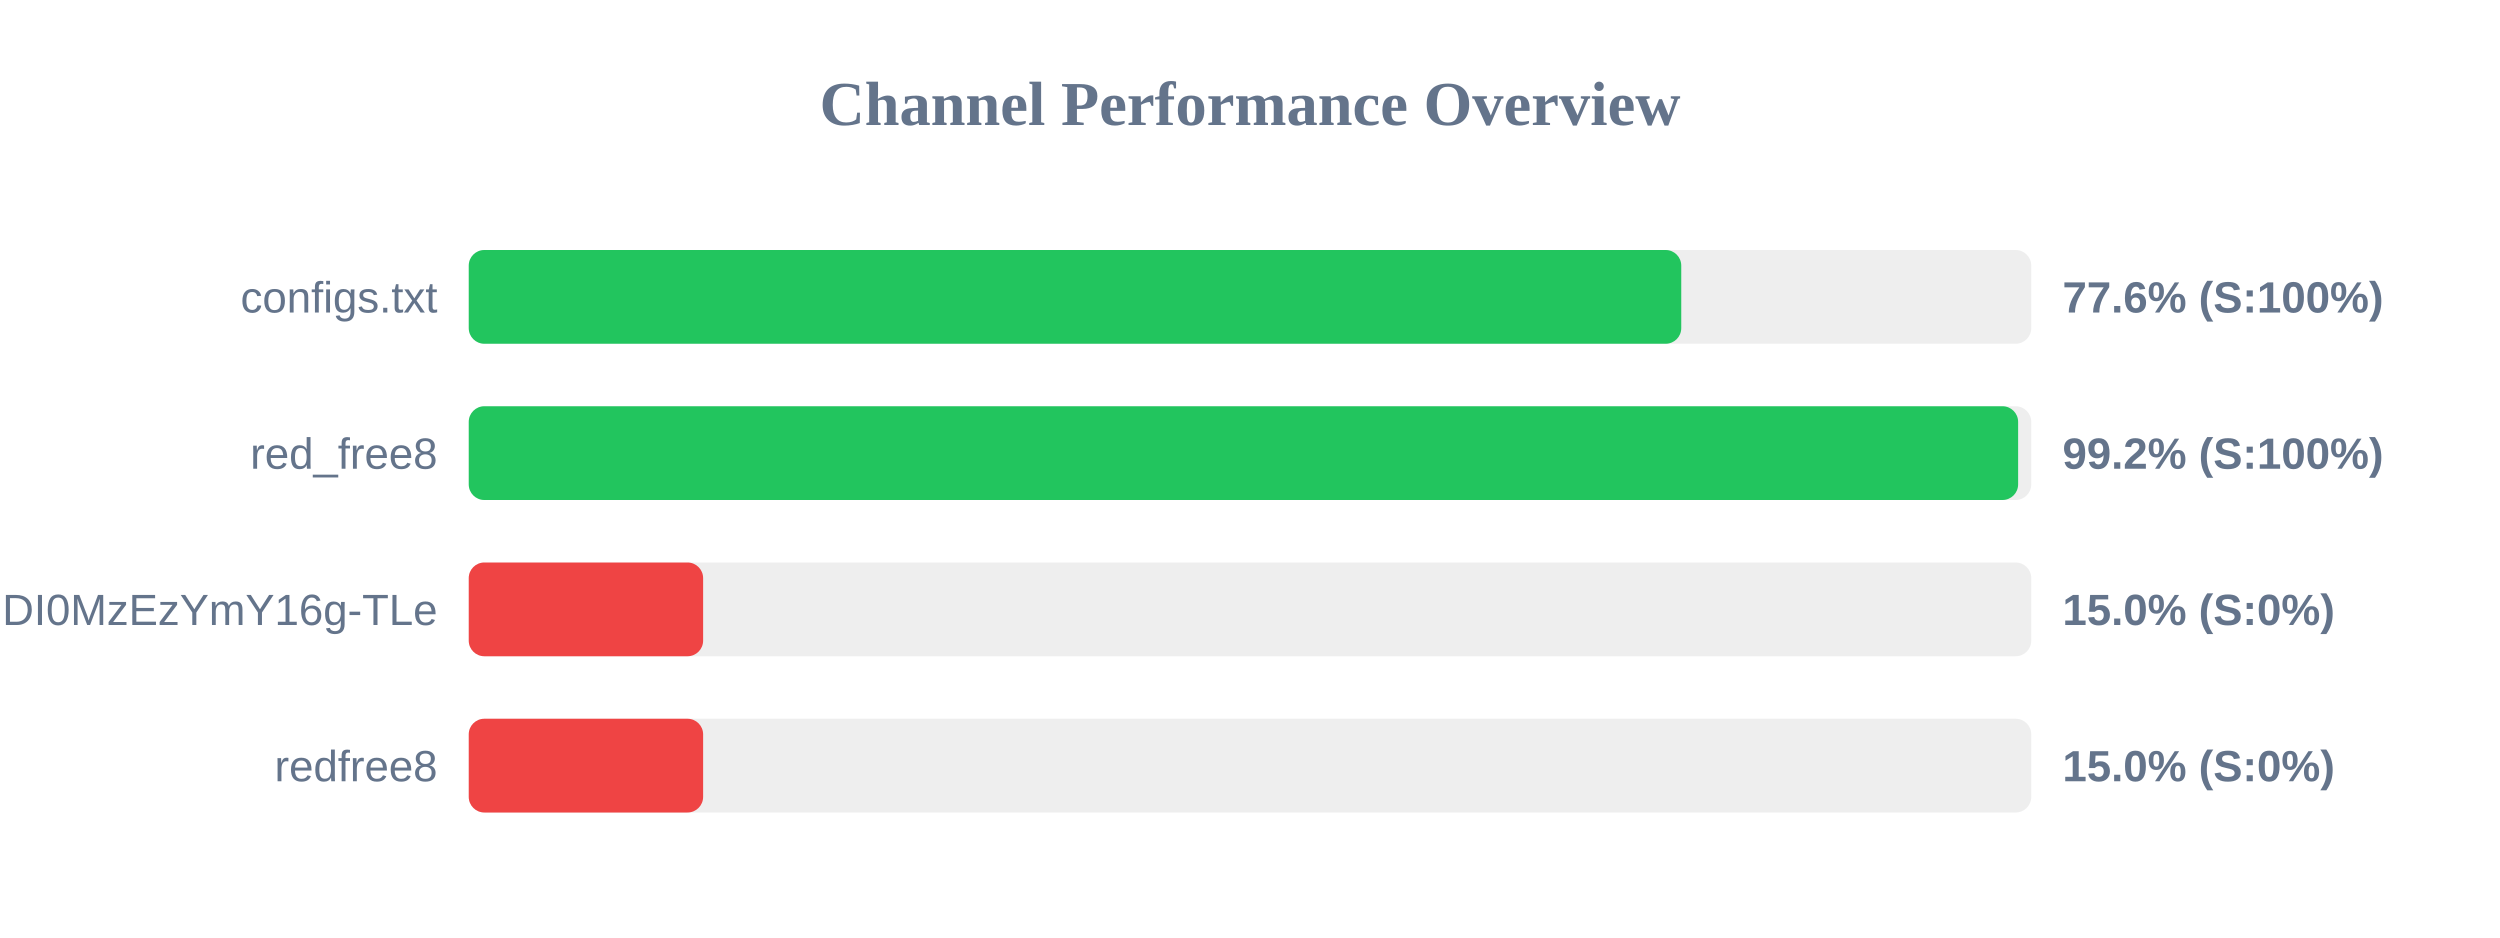
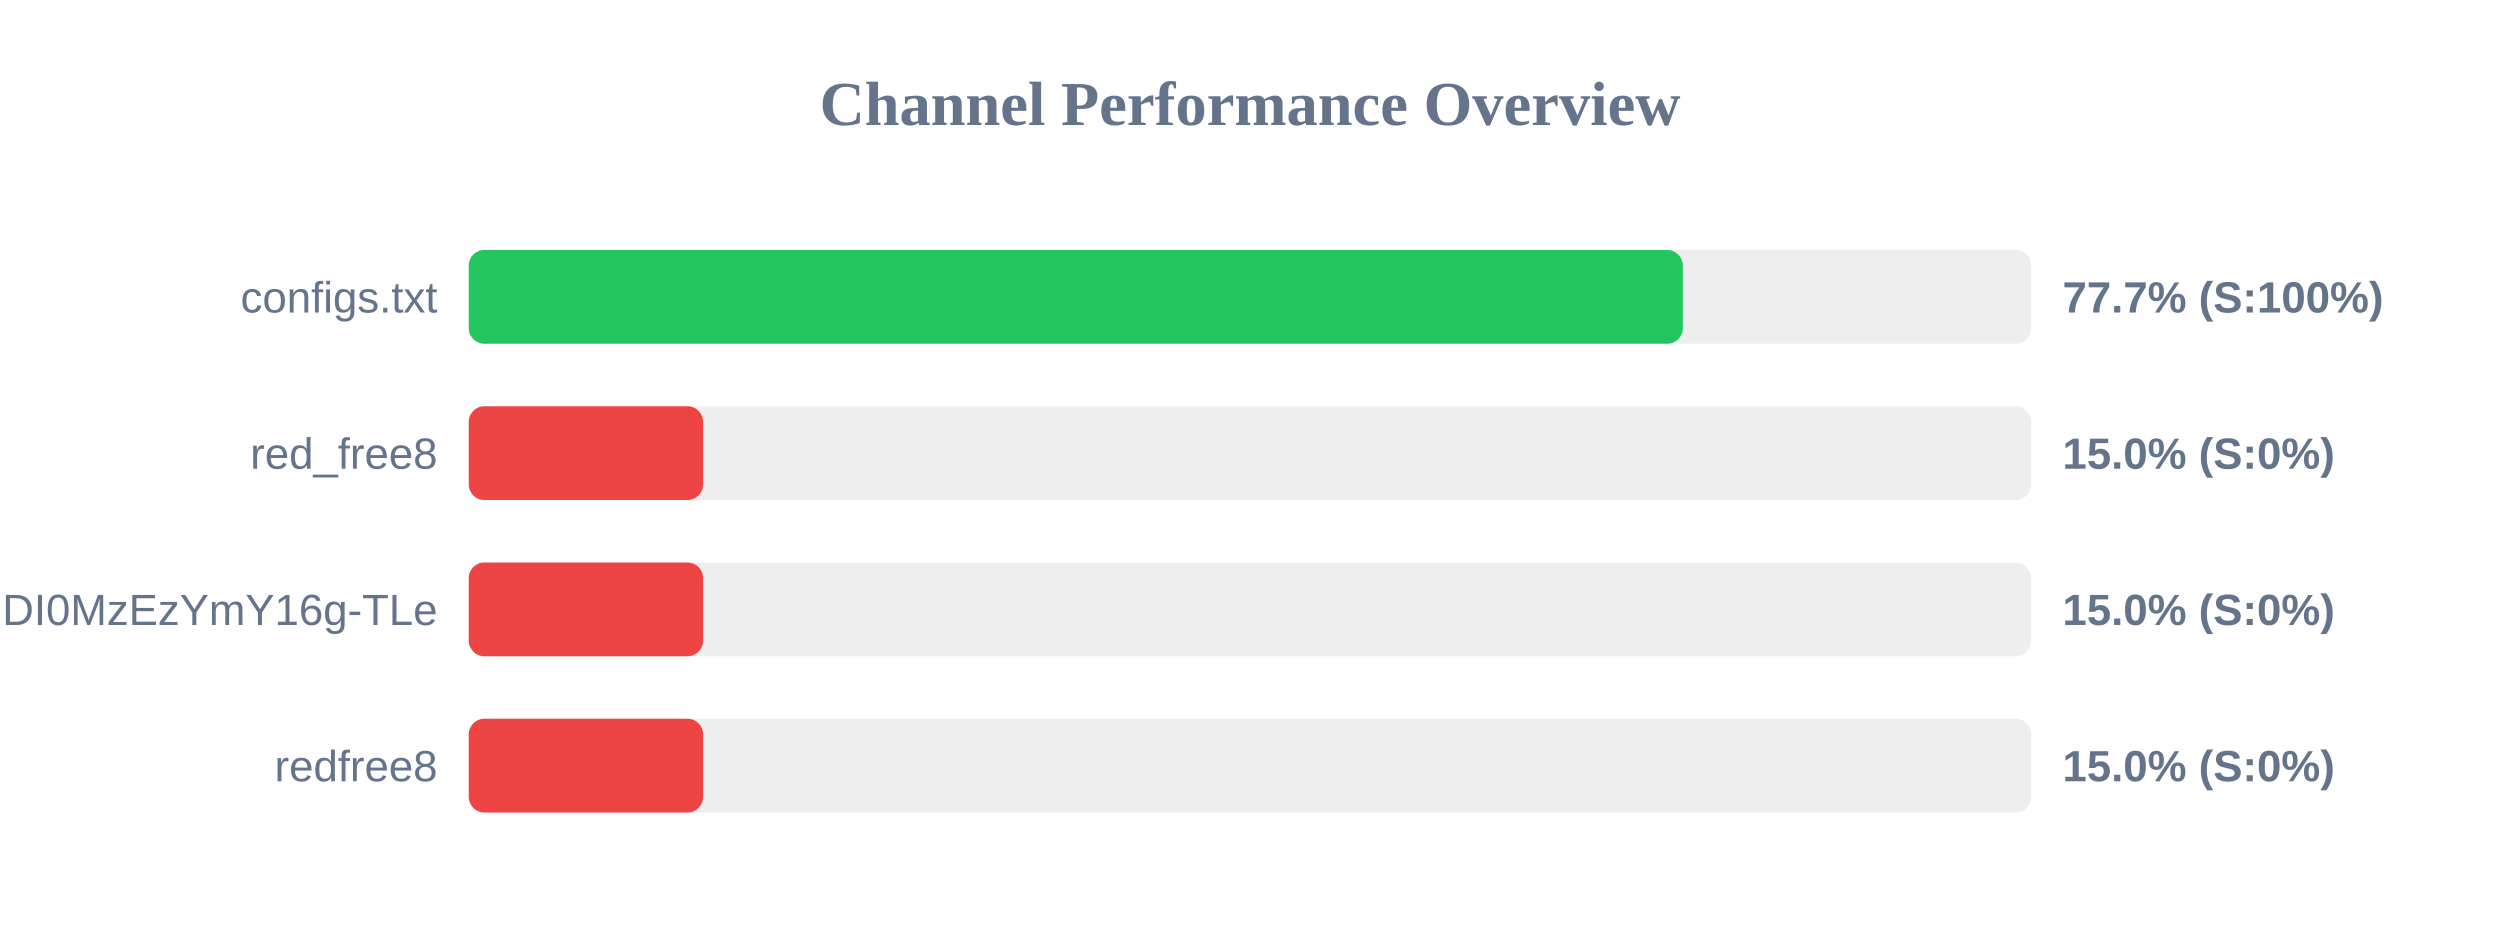
<svg xmlns="http://www.w3.org/2000/svg" width="800" height="300" version="1.1">
  <style>
        .row { font: 14px Arial; fill: #64748b; }
        .score { font: bold 14px Arial; fill: #64748b; }
    </style>
  <text x="400" y="40" text-anchor="middle" font-size="20px" font-weight="bold" fill="#64748b">Channel Performance Overview</text>
  <rect x="150" y="80" width="500" height="30" fill="#eee" rx="5" />
-   <rect x="150" y="80" width="388.0" height="30" fill="#22c55e" rx="5" />
+   <rect x="150" y="80" width="388.5" height="30" fill="#22c55e" rx="5" />
  <text x="140" y="100" text-anchor="end" class="row">configs.txt</text>
-   <text x="660" y="100" text-anchor="start" class="score">77.6% (S:100%)</text>
+   <text x="660" y="100" text-anchor="start" class="score">77.7% (S:100%)</text>
  <rect x="150" y="130" width="500" height="30" fill="#eee" rx="5" />
-   <rect x="150" y="130" width="495.8" height="30" fill="#22c55e" rx="5" />
+   <rect x="150" y="130" width="75.0" height="30" fill="#ef4444" rx="5" />
  <text x="140" y="150" text-anchor="end" class="row">red_free8</text>
-   <text x="660" y="150" text-anchor="start" class="score">99.2% (S:100%)</text>
+   <text x="660" y="150" text-anchor="start" class="score">15.0% (S:0%)</text>
  <rect x="150" y="180" width="500" height="30" fill="#eee" rx="5" />
  <rect x="150" y="180" width="75.0" height="30" fill="#ef4444" rx="5" />
  <text x="140" y="200" text-anchor="end" class="row">NjEzODY1NDgyOCwxNzQ1NDI0MzEzYmY16g-TLe</text>
  <text x="660" y="200" text-anchor="start" class="score">15.0% (S:0%)</text>
  <rect x="150" y="230" width="500" height="30" fill="#eee" rx="5" />
  <rect x="150" y="230" width="75.0" height="30" fill="#ef4444" rx="5" />
  <text x="140" y="250" text-anchor="end" class="row">redfree8</text>
  <text x="660" y="250" text-anchor="start" class="score">15.0% (S:0%)</text>
</svg>
